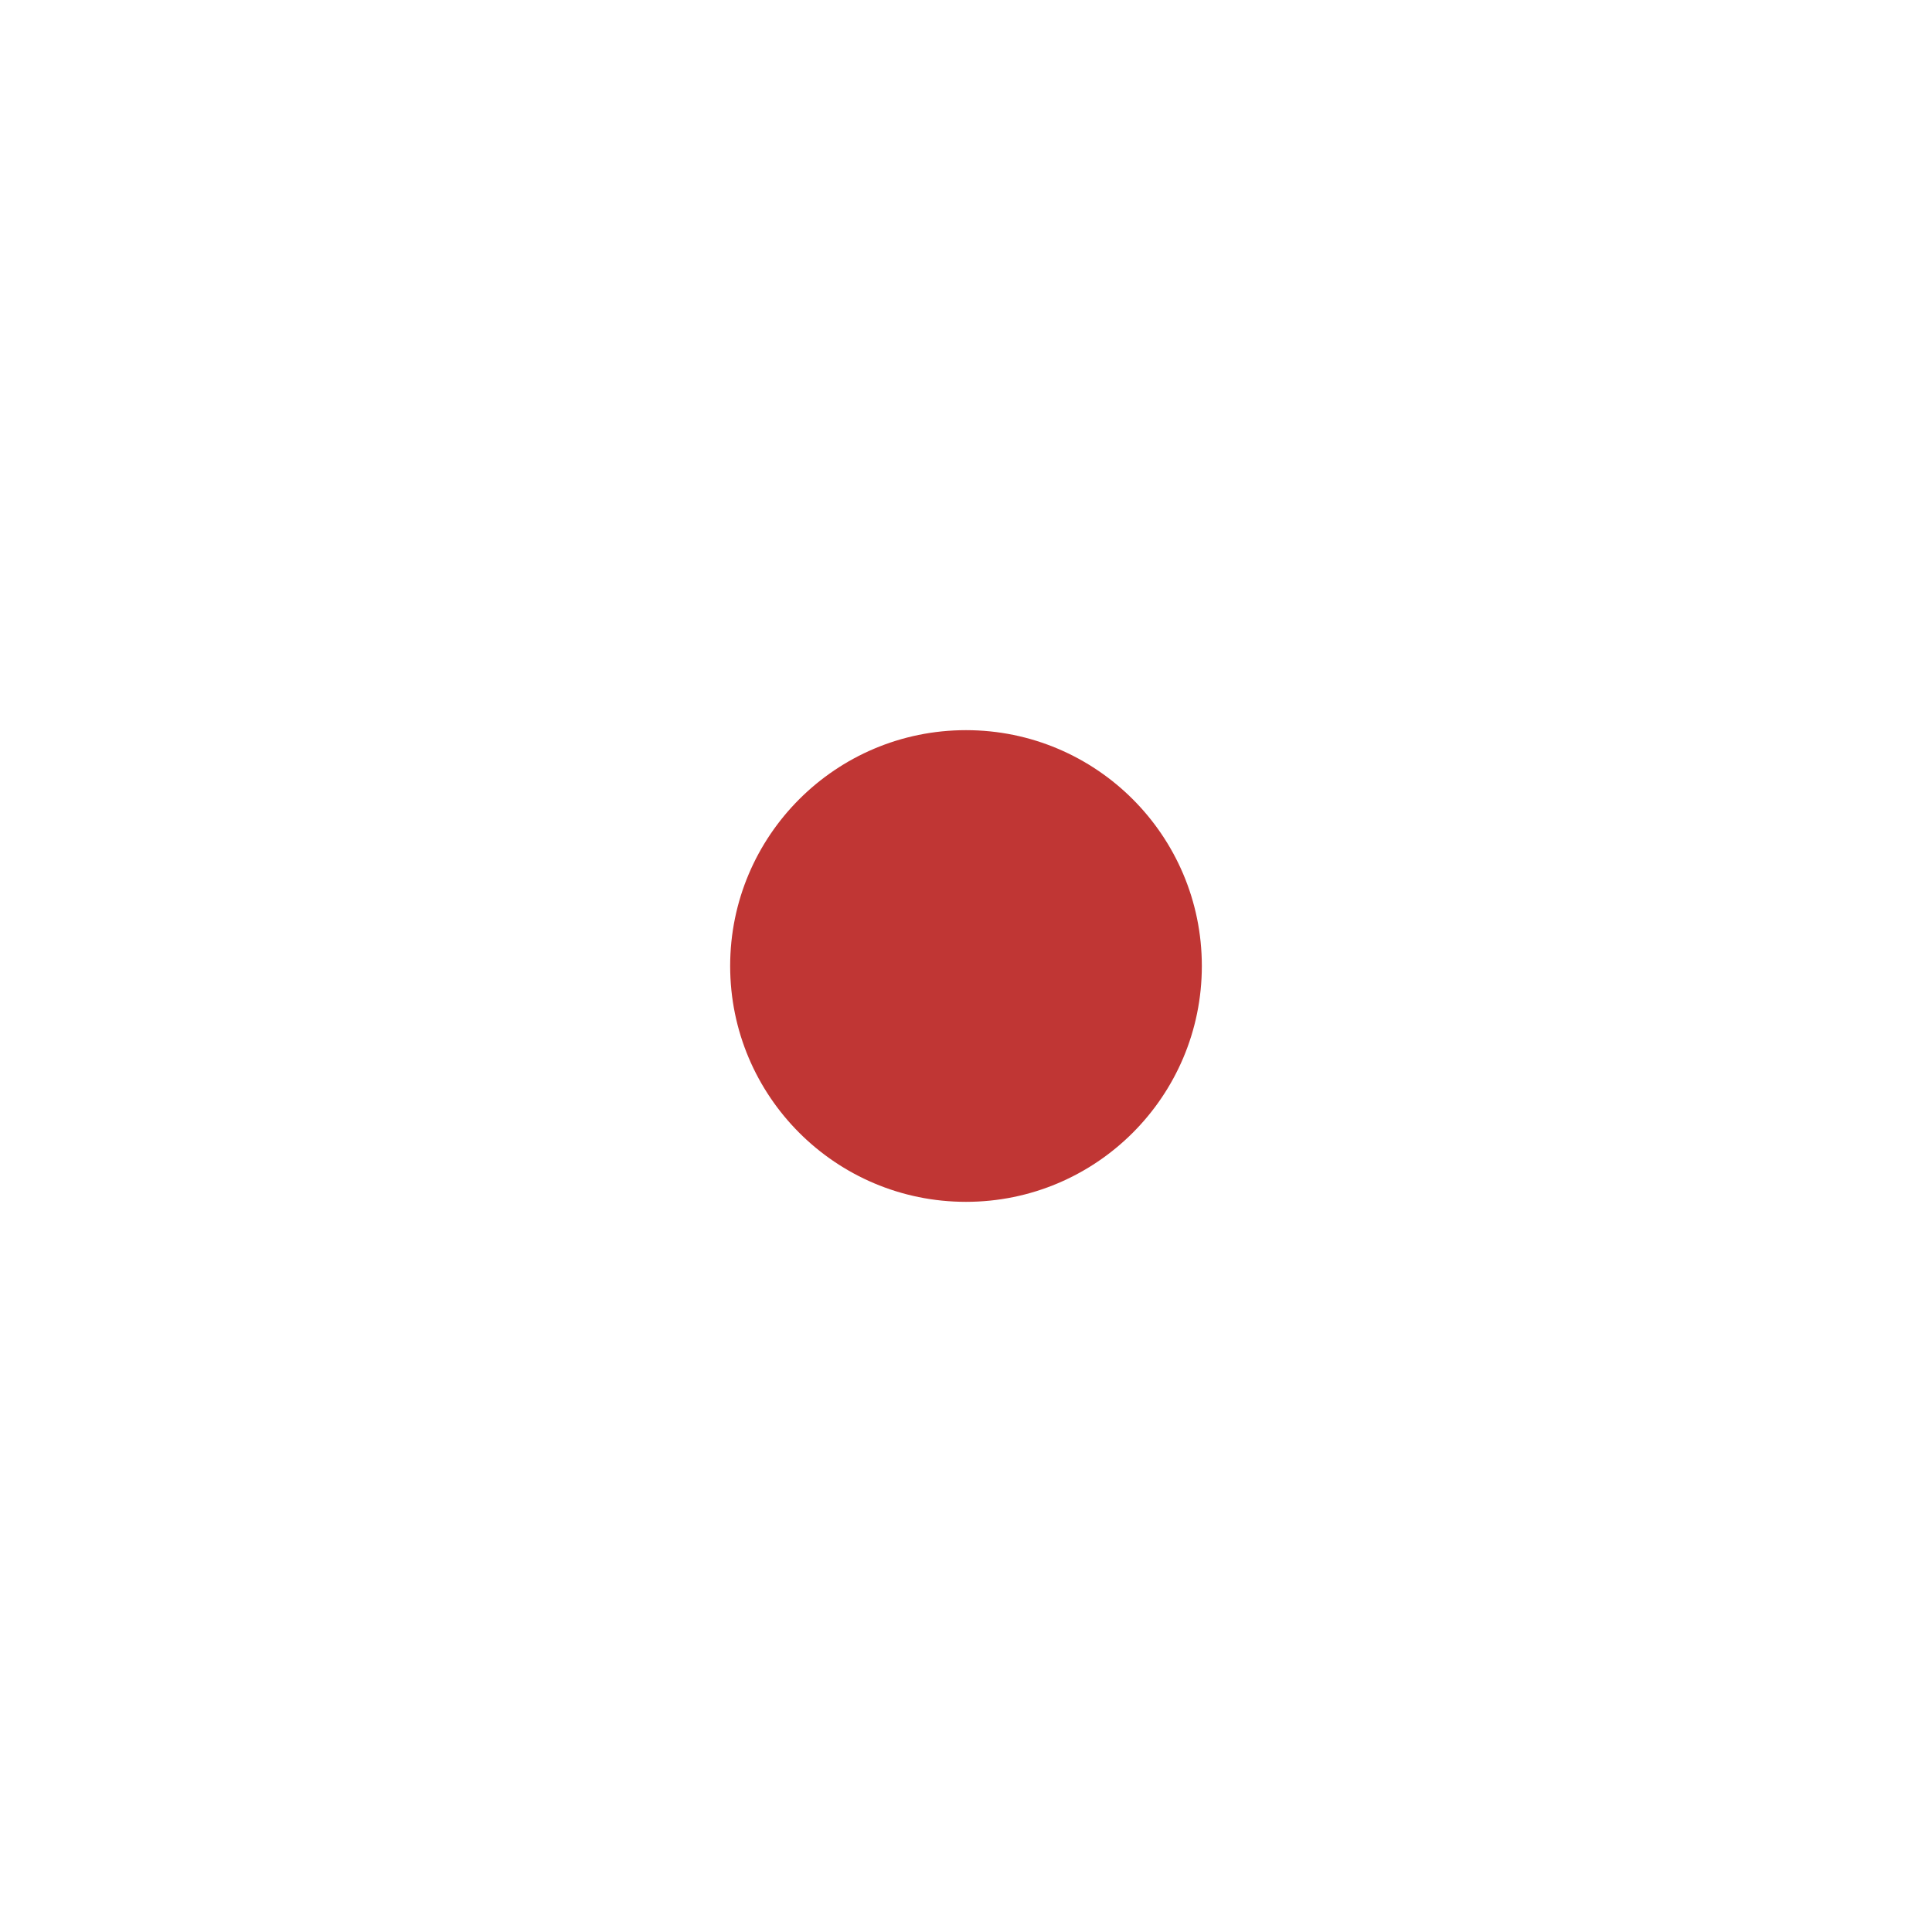
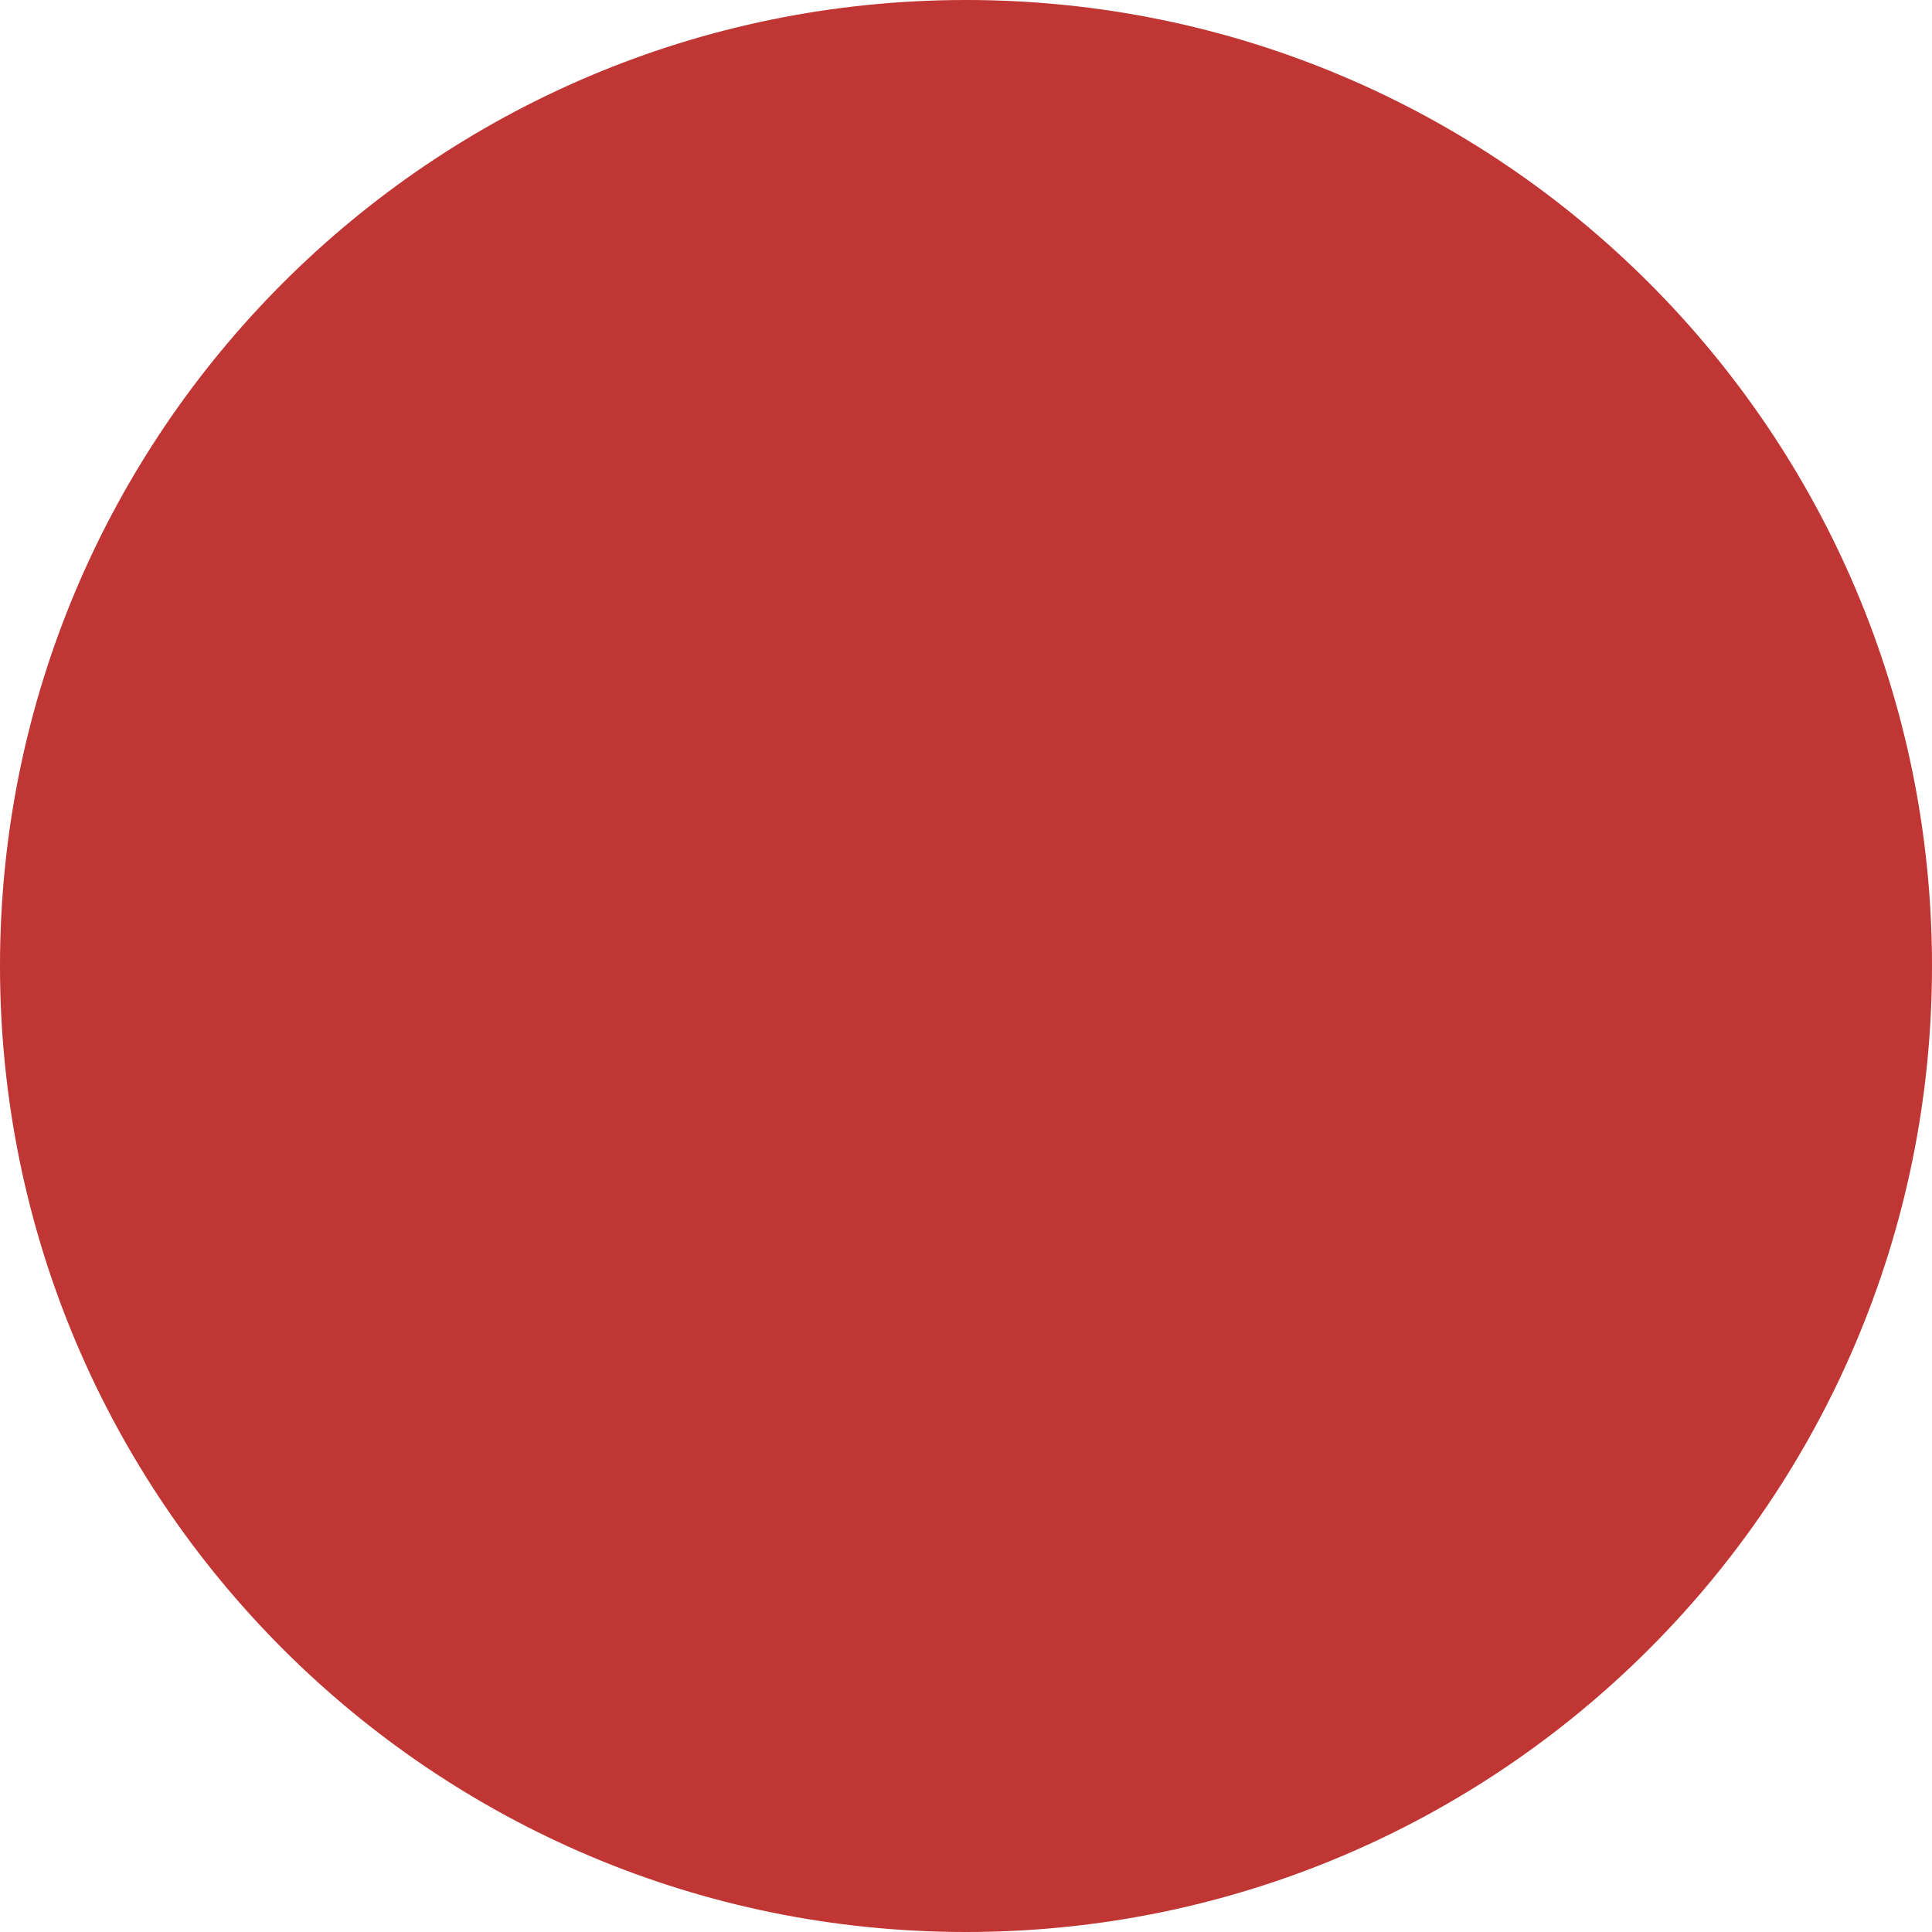
- <svg xmlns="http://www.w3.org/2000/svg" id="_圖層_1" viewBox="0 0 1024 1024">
-   <circle cx="512" cy="512" r="125" fill="#c03634" />
+ <svg xmlns="http://www.w3.org/2000/svg" id="_圖層_1" viewBox="0 0 30 30">
+   <circle cx="15" cy="15" r="15" fill="#c03634" />
</svg>
